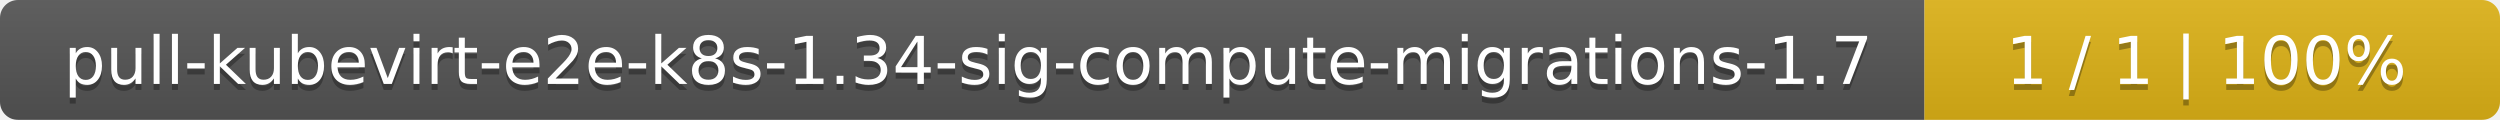
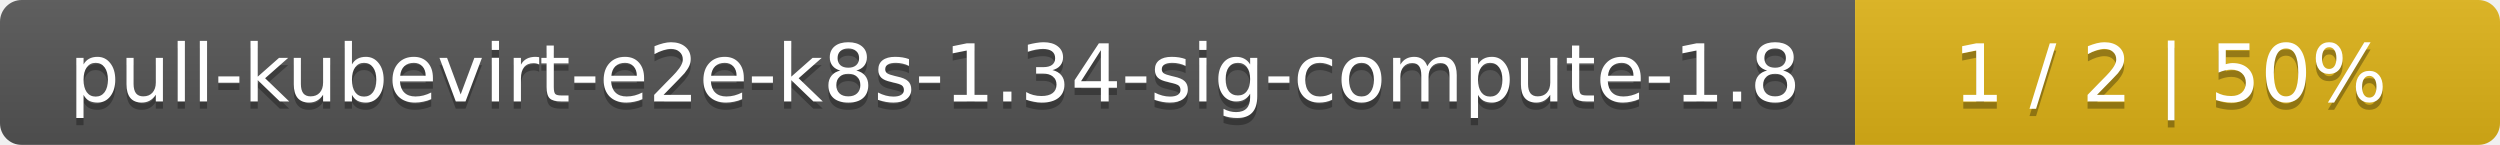
- <svg xmlns="http://www.w3.org/2000/svg" width="417" height="20">
+ <svg xmlns="http://www.w3.org/2000/svg" width="345" height="20">
  <linearGradient id="smooth" x2="0" y2="100%">
    <stop offset="0" stop-color="#bbb" stop-opacity=".1" />
    <stop offset="1" stop-opacity=".1" />
  </linearGradient>
  <mask id="round">
-     <rect width="417" height="20" rx="3" fill="#fff" />
+     <rect width="345" height="20" rx="3" fill="#fff" />
  </mask>
  <g mask="url(#round)">
-     <rect width="321" height="20" fill="#555" />
-     <rect x="321" width="96" height="20" fill="#dfb317" />
-     <rect width="417" height="20" fill="url(#smooth)" />
+     <rect width="256" height="20" fill="#555" />
+     <rect x="256" width="89" height="20" fill="#dfb317" />
+     <rect width="345" height="20" fill="url(#smooth)" />
  </g>
  <g fill="#fff" text-anchor="middle" font-family="DejaVu Sans,Verdana,Geneva,sans-serif" font-size="11">
-     <text x="161.5" y="15" fill="#010101" fill-opacity=".3">pull-kubevirt-e2e-k8s-1.34-sig-compute-migrations-1.7</text>
-     <text x="161.5" y="14">pull-kubevirt-e2e-k8s-1.34-sig-compute-migrations-1.7</text>
-     <text x="368" y="15" fill="#010101" fill-opacity=".3">1 / 1    |    100%</text>
-     <text x="368" y="14">1 / 1    |    100%</text>
+     <text x="129" y="15" fill="#010101" fill-opacity=".3">pull-kubevirt-e2e-k8s-1.34-sig-compute-1.8</text>
+     <text x="129" y="14">pull-kubevirt-e2e-k8s-1.34-sig-compute-1.8</text>
+     <text x="299.5" y="15" fill="#010101" fill-opacity=".3">1 / 2    |    50%</text>
+     <text x="299.5" y="14">1 / 2    |    50%</text>
  </g>
</svg>
